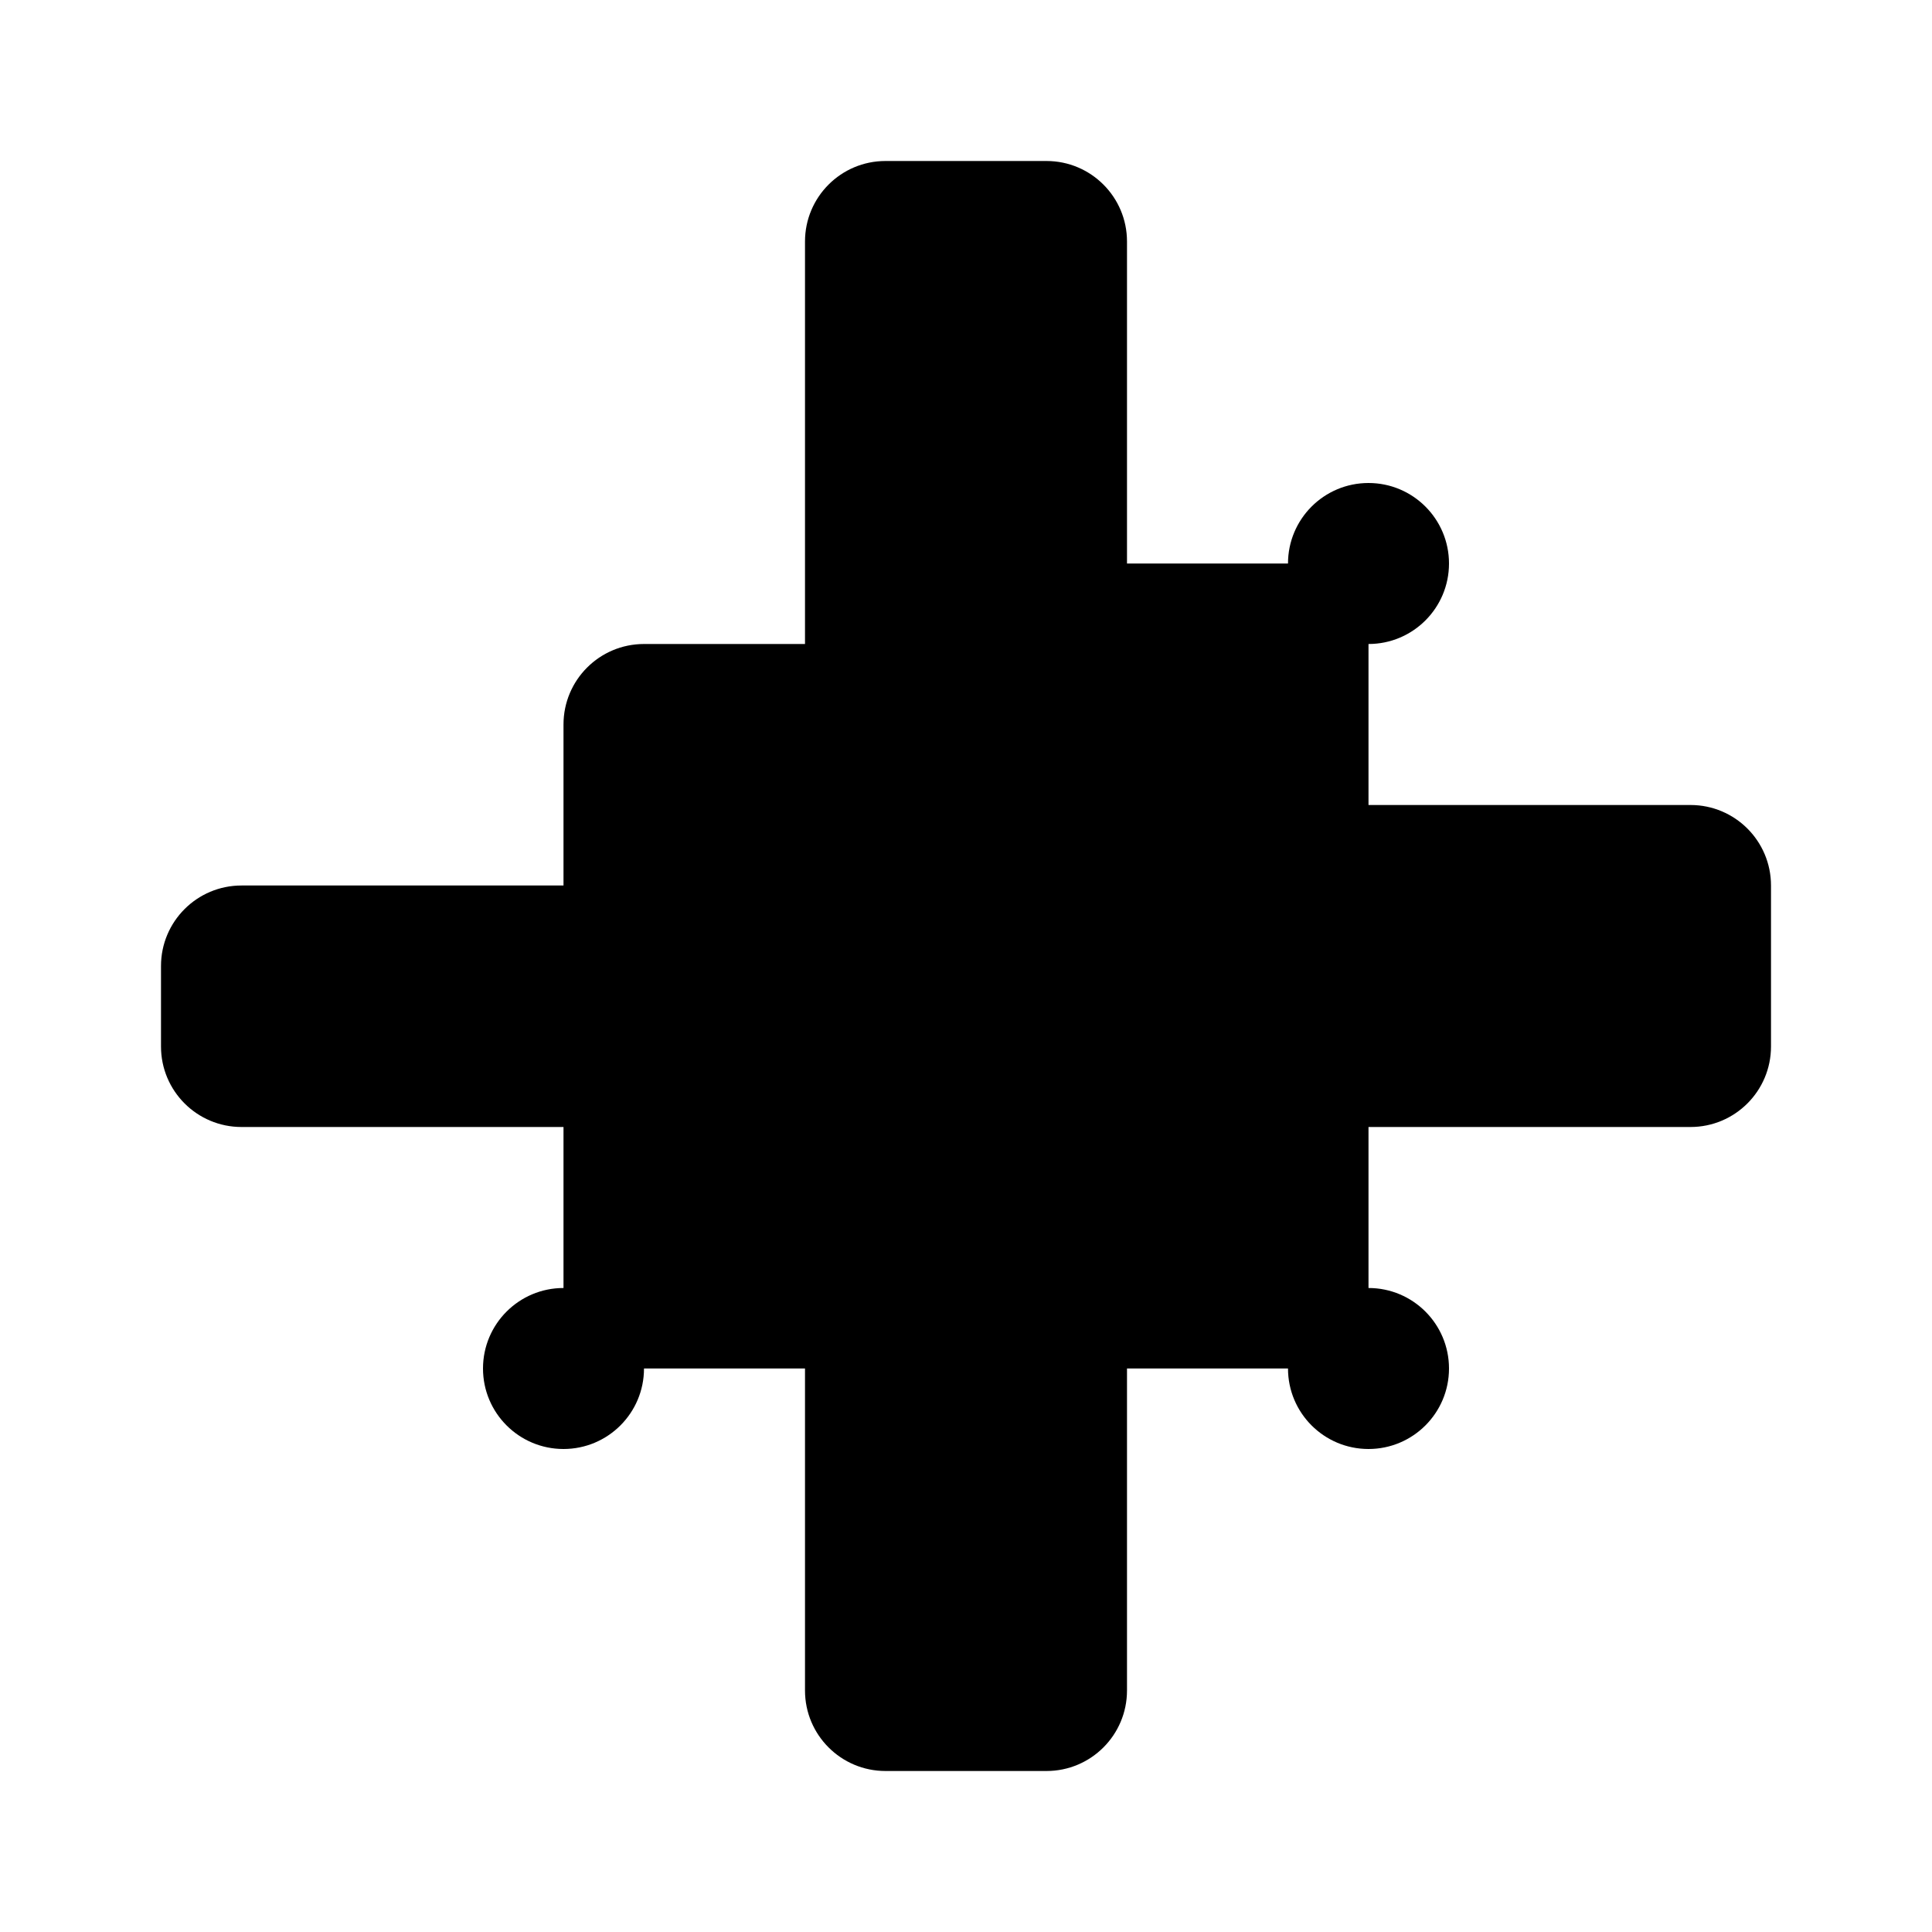
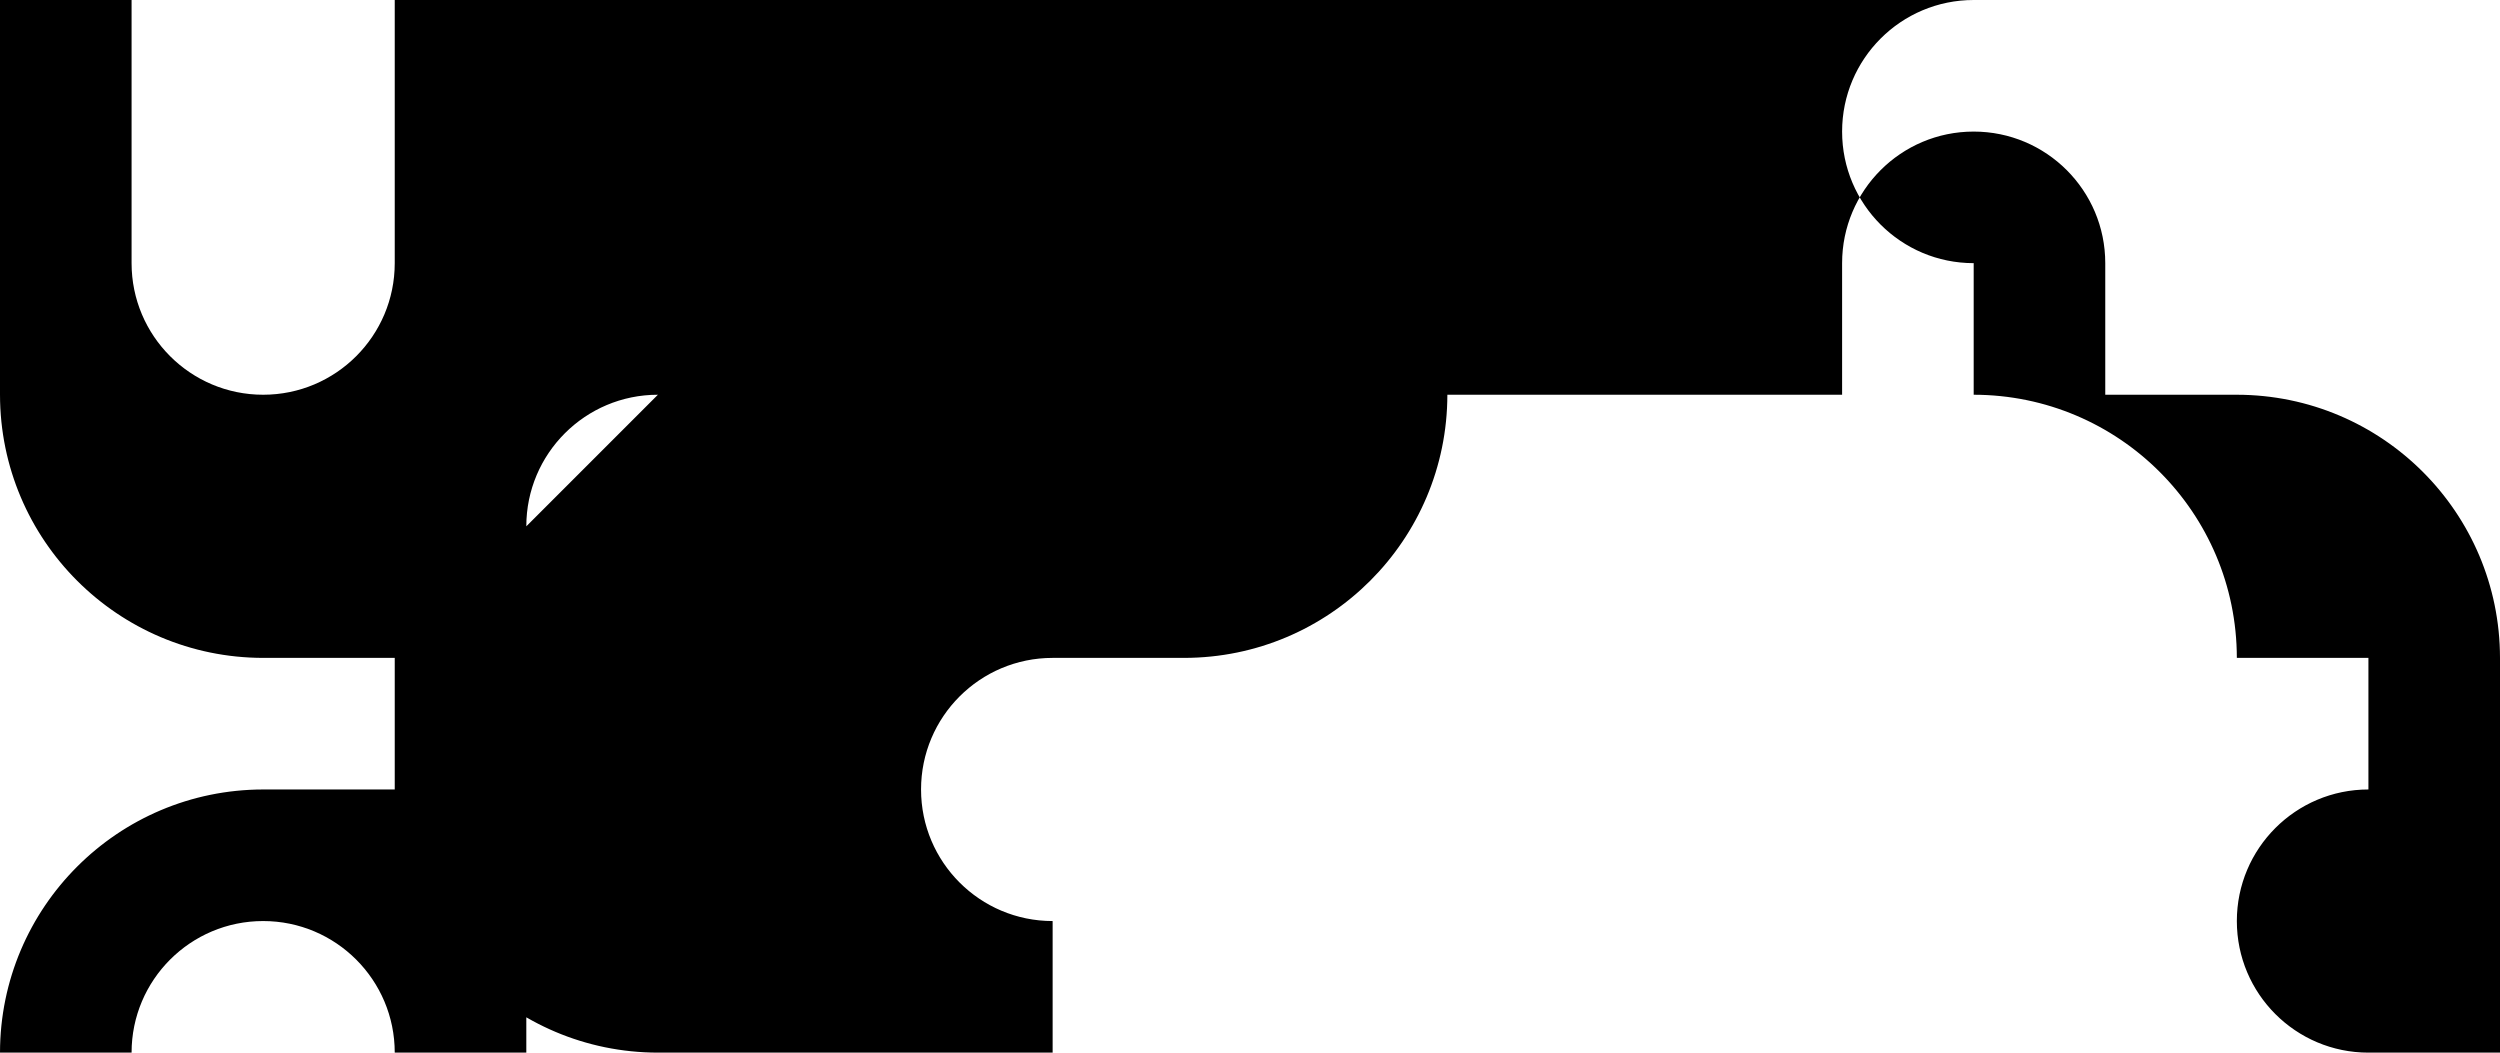
- <svg xmlns="http://www.w3.org/2000/svg" class="icon icon-puzzle-piece-icon" viewBox="0 0 24 24">
-   <path d="M3 11h4v-2a1 1 0 011-1h2V3a1 1 0 011-1h2a1 1 0 011 1v4h2a1 1 0 111 1v2h4a1 1 0 011 1v2a1 1 0 01-1 1h-4v2a1 1 0 11-1 1h-2v4a1 1 0 01-1 1h-2a1 1 0 01-1-1v-4H8a1 1 0 11-1-1V14H3a1 1 0 01-1-1V12a1 1 0 011-1z" />
+ <svg xmlns="http://www.w3.org/2000/svg" class="icon icon-puzzle-piece-icon">
+   <path d="M3 0v2a1 1 0 01-2 0V0H0v3a2.002 2.002 0 002 2h1v1a2.002 2.002 0 002 2h3v-1a1 1 0 010-2V5h1a2.002 2.002 0 002-2h3V2a1 1 0 012 0v1h1a2.002 2.002 0 012 2v3h-1a1 1 0 010-2V5h-1a2.002 2.002 0 00-2-2V2a1 1 0 010-2h3V0zm1 4H4a1 1 0 00-1 1v1H2a2.002 2.002 0 00-2 2h1a1 1 0 012 0h1V4a1 1 0 011-1z" />
</svg>
